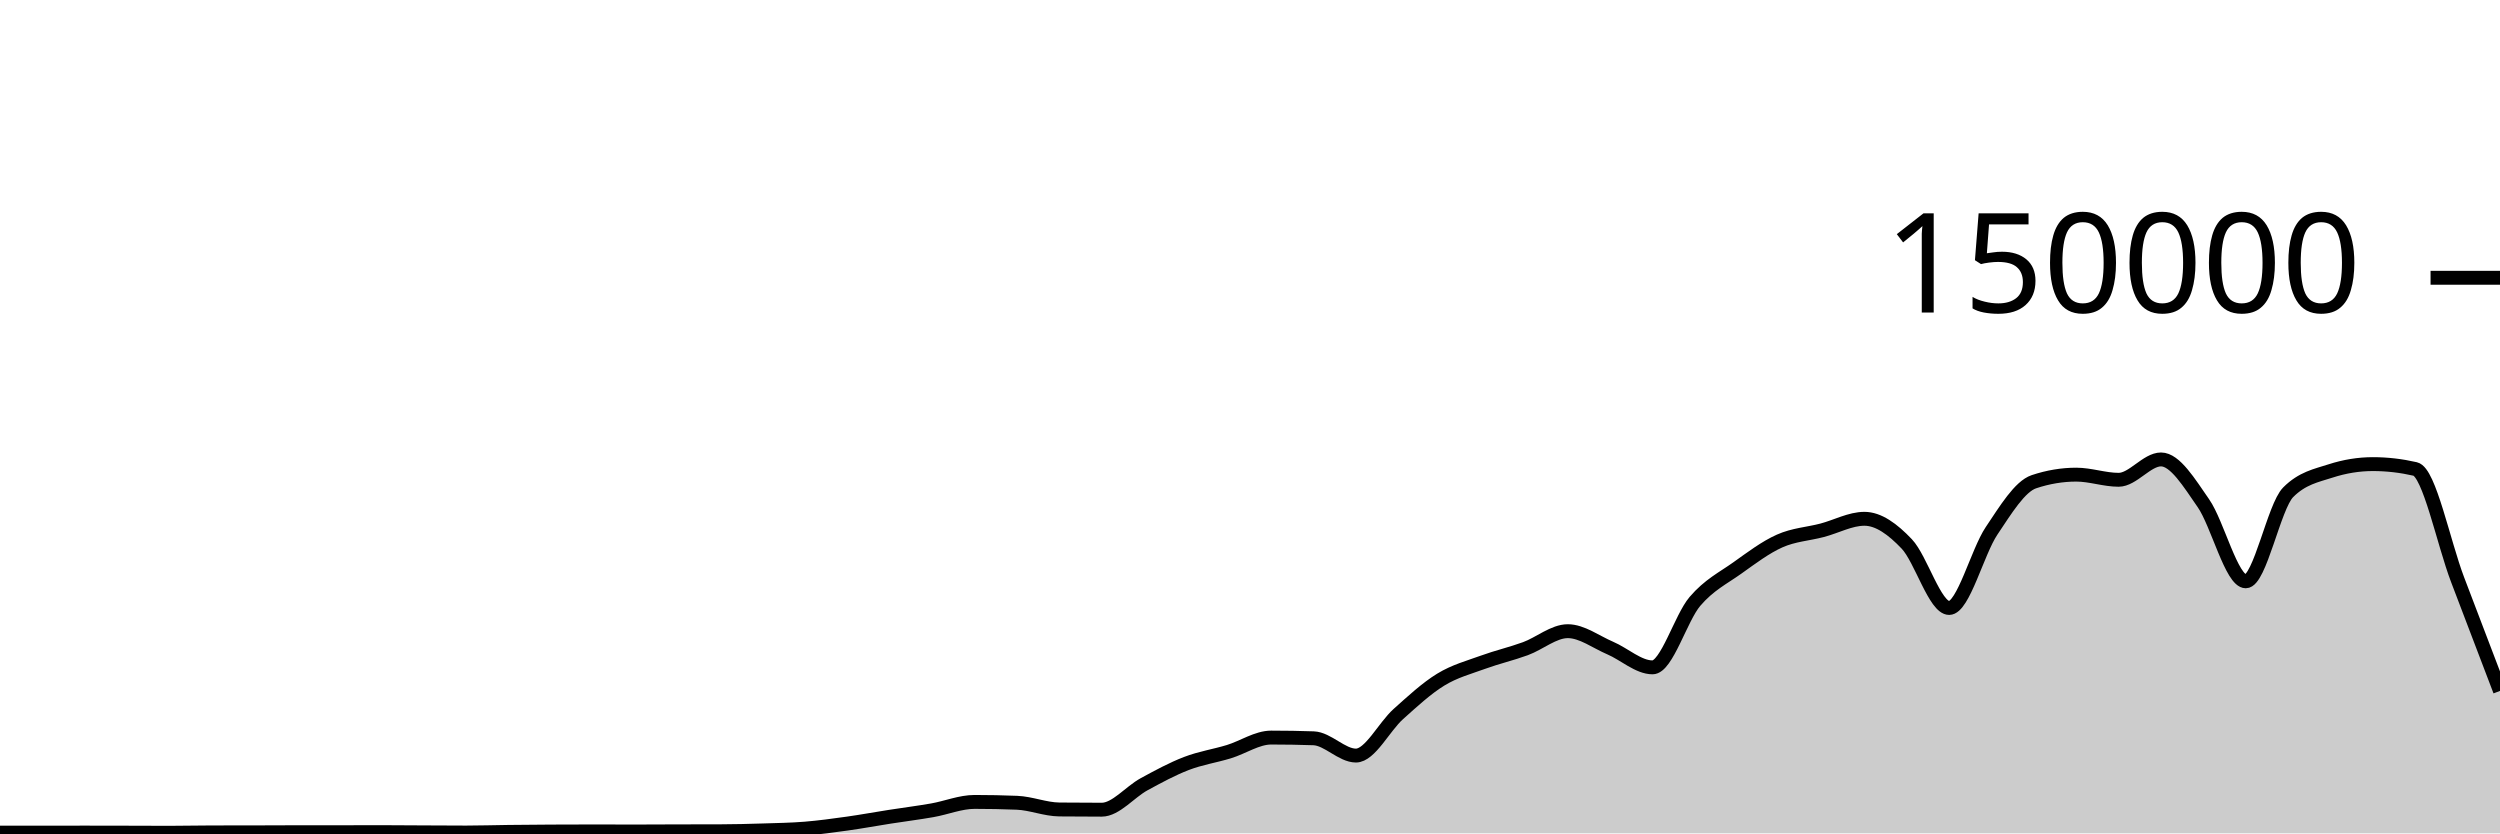
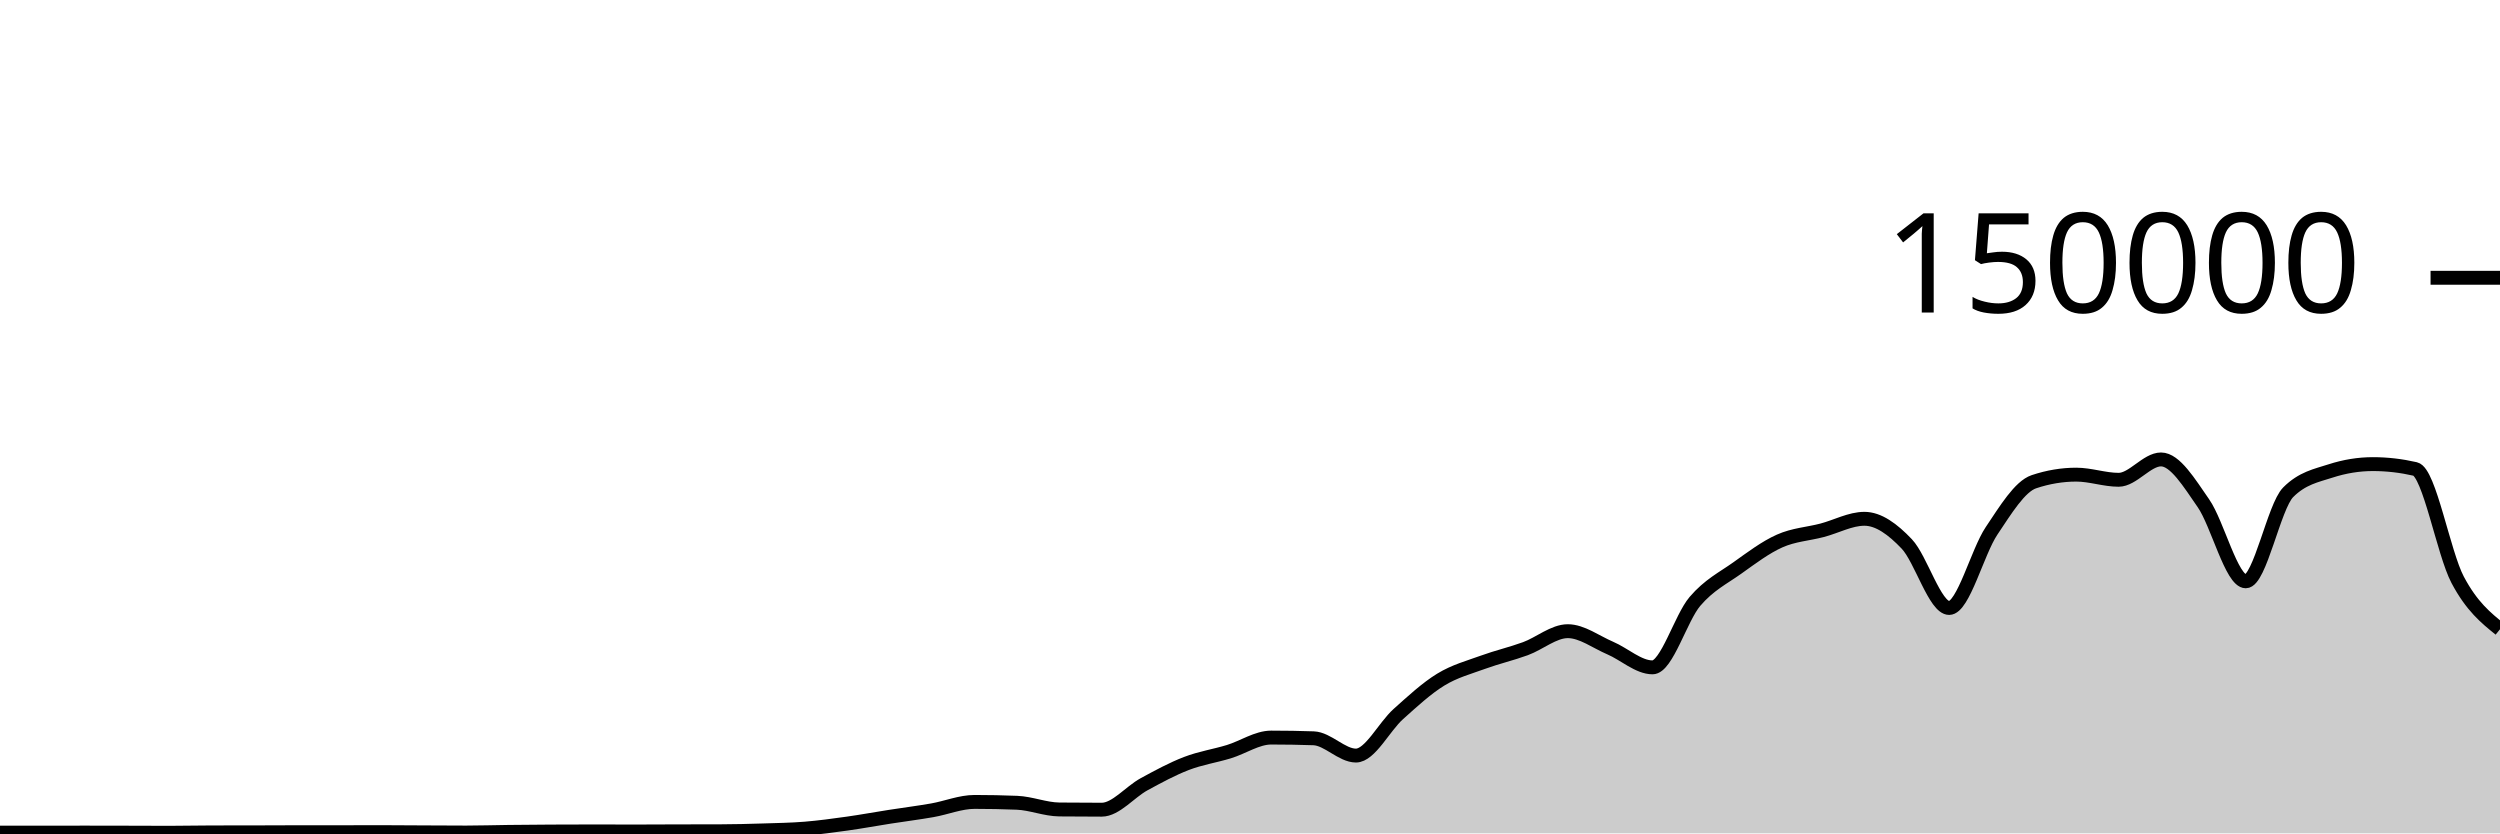
<svg xmlns="http://www.w3.org/2000/svg" viewBox="0 0 180 60">
  <g transform="translate(0,20)">
-     <path class="area" fill="rgba(0, 0, 0, 0.2)" d="M0,39.948C1.017,39.949,2.034,39.95,3.051,39.95C4.068,39.95,5.085,39.945,6.102,39.945C7.119,39.945,8.136,39.948,9.153,39.95C10.169,39.952,11.186,39.959,12.203,39.959C13.22,39.959,14.237,39.933,15.254,39.932C16.271,39.93,17.288,39.931,18.305,39.929C19.322,39.928,20.339,39.92,21.356,39.919C22.373,39.919,23.39,39.919,24.407,39.919C25.424,39.918,26.441,39.913,27.458,39.913C28.475,39.913,29.492,39.924,30.508,39.929C31.525,39.934,32.542,39.942,33.559,39.942C34.576,39.942,35.593,39.908,36.61,39.896C37.627,39.884,38.644,39.875,39.661,39.87C40.678,39.864,41.695,39.861,42.712,39.861C43.729,39.861,44.746,39.867,45.763,39.867C46.78,39.867,47.797,39.859,48.814,39.856C49.831,39.854,50.847,39.855,51.864,39.851C52.881,39.848,53.898,39.822,54.915,39.79C55.932,39.758,56.949,39.743,57.966,39.661C58.983,39.578,60,39.438,61.017,39.296C62.034,39.153,63.051,38.965,64.068,38.806C65.085,38.647,66.102,38.52,67.119,38.342C68.136,38.164,69.153,37.738,70.169,37.738C71.186,37.738,72.203,37.758,73.22,37.799C74.237,37.841,75.254,38.271,76.271,38.282C77.288,38.293,78.305,38.298,79.322,38.298C80.339,38.298,81.356,37.022,82.373,36.467C83.39,35.913,84.407,35.361,85.424,34.97C86.441,34.579,87.458,34.431,88.475,34.121C89.492,33.81,90.508,33.105,91.525,33.105C92.542,33.105,93.559,33.122,94.576,33.157C95.593,33.192,96.61,34.401,97.627,34.401C98.644,34.401,99.661,32.324,100.678,31.413C101.695,30.502,102.712,29.559,103.729,28.936C104.746,28.314,105.763,28.051,106.78,27.679C107.797,27.308,108.814,27.077,109.831,26.705C110.847,26.332,111.864,25.445,112.881,25.445C113.898,25.445,114.915,26.224,115.932,26.658C116.949,27.092,117.966,28.05,118.983,28.05C120,28.05,121.017,24.495,122.034,23.302C123.051,22.11,124.068,21.622,125.085,20.897C126.102,20.172,127.119,19.403,128.136,18.951C129.153,18.499,130.169,18.449,131.186,18.183C132.203,17.917,133.22,17.353,134.237,17.353C135.254,17.353,136.271,18.095,137.288,19.165C138.305,20.236,139.322,23.775,140.339,23.775C141.356,23.775,142.373,19.74,143.39,18.225C144.407,16.709,145.424,15.025,146.441,14.684C147.458,14.344,148.475,14.174,149.492,14.174C150.508,14.174,151.525,14.545,152.542,14.545C153.559,14.545,154.576,13.079,155.593,13.079C156.61,13.079,157.627,14.767,158.644,16.23C159.661,17.692,160.678,21.855,161.695,21.855C162.712,21.855,163.729,16.471,164.746,15.446C165.763,14.422,166.78,14.24,167.797,13.91C168.814,13.581,169.831,13.416,170.847,13.416C171.864,13.416,172.881,13.533,173.898,13.767C174.915,14.001,175.932,19.078,176.949,21.742C177.966,24.405,178.983,27.076,180,29.746L180,40C178.983,40,177.966,40,176.949,40C175.932,40,174.915,40,173.898,40C172.881,40,171.864,40,170.847,40C169.831,40,168.814,40,167.797,40C166.78,40,165.763,40,164.746,40C163.729,40,162.712,40,161.695,40C160.678,40,159.661,40,158.644,40C157.627,40,156.61,40,155.593,40C154.576,40,153.559,40,152.542,40C151.525,40,150.508,40,149.492,40C148.475,40,147.458,40,146.441,40C145.424,40,144.407,40,143.39,40C142.373,40,141.356,40,140.339,40C139.322,40,138.305,40,137.288,40C136.271,40,135.254,40,134.237,40C133.22,40,132.203,40,131.186,40C130.169,40,129.153,40,128.136,40C127.119,40,126.102,40,125.085,40C124.068,40,123.051,40,122.034,40C121.017,40,120,40,118.983,40C117.966,40,116.949,40,115.932,40C114.915,40,113.898,40,112.881,40C111.864,40,110.847,40,109.831,40C108.814,40,107.797,40,106.78,40C105.763,40,104.746,40,103.729,40C102.712,40,101.695,40,100.678,40C99.661,40,98.644,40,97.627,40C96.61,40,95.593,40,94.576,40C93.559,40,92.542,40,91.525,40C90.508,40,89.492,40,88.475,40C87.458,40,86.441,40,85.424,40C84.407,40,83.39,40,82.373,40C81.356,40,80.339,40,79.322,40C78.305,40,77.288,40,76.271,40C75.254,40,74.237,40,73.22,40C72.203,40,71.186,40,70.169,40C69.153,40,68.136,40,67.119,40C66.102,40,65.085,40,64.068,40C63.051,40,62.034,40,61.017,40C60,40,58.983,40,57.966,40C56.949,40,55.932,40,54.915,40C53.898,40,52.881,40,51.864,40C50.847,40,49.831,40,48.814,40C47.797,40,46.78,40,45.763,40C44.746,40,43.729,40,42.712,40C41.695,40,40.678,40,39.661,40C38.644,40,37.627,40,36.61,40C35.593,40,34.576,40,33.559,40C32.542,40,31.525,40,30.508,40C29.492,40,28.475,40,27.458,40C26.441,40,25.424,40,24.407,40C23.39,40,22.373,40,21.356,40C20.339,40,19.322,40,18.305,40C17.288,40,16.271,40,15.254,40C14.237,40,13.22,40,12.203,40C11.186,40,10.169,40,9.153,40C8.136,40,7.119,40,6.102,40C5.085,40,4.068,40,3.051,40C2.034,40,1.017,40,0,40Z" />
-     <path class="line" stroke="black" fill="none" d="M0,39.948C1.017,39.949,2.034,39.95,3.051,39.95C4.068,39.95,5.085,39.945,6.102,39.945C7.119,39.945,8.136,39.948,9.153,39.95C10.169,39.952,11.186,39.959,12.203,39.959C13.22,39.959,14.237,39.933,15.254,39.932C16.271,39.93,17.288,39.931,18.305,39.929C19.322,39.928,20.339,39.92,21.356,39.919C22.373,39.919,23.39,39.919,24.407,39.919C25.424,39.918,26.441,39.913,27.458,39.913C28.475,39.913,29.492,39.924,30.508,39.929C31.525,39.934,32.542,39.942,33.559,39.942C34.576,39.942,35.593,39.908,36.61,39.896C37.627,39.884,38.644,39.875,39.661,39.87C40.678,39.864,41.695,39.861,42.712,39.861C43.729,39.861,44.746,39.867,45.763,39.867C46.78,39.867,47.797,39.859,48.814,39.856C49.831,39.854,50.847,39.855,51.864,39.851C52.881,39.848,53.898,39.822,54.915,39.79C55.932,39.758,56.949,39.743,57.966,39.661C58.983,39.578,60,39.438,61.017,39.296C62.034,39.153,63.051,38.965,64.068,38.806C65.085,38.647,66.102,38.52,67.119,38.342C68.136,38.164,69.153,37.738,70.169,37.738C71.186,37.738,72.203,37.758,73.22,37.799C74.237,37.841,75.254,38.271,76.271,38.282C77.288,38.293,78.305,38.298,79.322,38.298C80.339,38.298,81.356,37.022,82.373,36.467C83.39,35.913,84.407,35.361,85.424,34.97C86.441,34.579,87.458,34.431,88.475,34.121C89.492,33.81,90.508,33.105,91.525,33.105C92.542,33.105,93.559,33.122,94.576,33.157C95.593,33.192,96.61,34.401,97.627,34.401C98.644,34.401,99.661,32.324,100.678,31.413C101.695,30.502,102.712,29.559,103.729,28.936C104.746,28.314,105.763,28.051,106.78,27.679C107.797,27.308,108.814,27.077,109.831,26.705C110.847,26.332,111.864,25.445,112.881,25.445C113.898,25.445,114.915,26.224,115.932,26.658C116.949,27.092,117.966,28.05,118.983,28.05C120,28.05,121.017,24.495,122.034,23.302C123.051,22.11,124.068,21.622,125.085,20.897C126.102,20.172,127.119,19.403,128.136,18.951C129.153,18.499,130.169,18.449,131.186,18.183C132.203,17.917,133.22,17.353,134.237,17.353C135.254,17.353,136.271,18.095,137.288,19.165C138.305,20.236,139.322,23.775,140.339,23.775C141.356,23.775,142.373,19.74,143.39,18.225C144.407,16.709,145.424,15.025,146.441,14.684C147.458,14.344,148.475,14.174,149.492,14.174C150.508,14.174,151.525,14.545,152.542,14.545C153.559,14.545,154.576,13.079,155.593,13.079C156.61,13.079,157.627,14.767,158.644,16.23C159.661,17.692,160.678,21.855,161.695,21.855C162.712,21.855,163.729,16.471,164.746,15.446C165.763,14.422,166.78,14.24,167.797,13.91C168.814,13.581,169.831,13.416,170.847,13.416C171.864,13.416,172.881,13.533,173.898,13.767C174.915,14.001,175.932,19.078,176.949,21.742C177.966,24.405,178.983,27.076,180,29.746" />
+     <path class="area" fill="rgba(0, 0, 0, 0.2)" d="M0,39.948C1.017,39.949,2.034,39.95,3.051,39.95C4.068,39.95,5.085,39.945,6.102,39.945C7.119,39.945,8.136,39.948,9.153,39.95C10.169,39.952,11.186,39.959,12.203,39.959C13.22,39.959,14.237,39.933,15.254,39.932C16.271,39.93,17.288,39.931,18.305,39.929C19.322,39.928,20.339,39.92,21.356,39.919C22.373,39.919,23.39,39.919,24.407,39.919C25.424,39.918,26.441,39.913,27.458,39.913C28.475,39.913,29.492,39.924,30.508,39.929C31.525,39.934,32.542,39.942,33.559,39.942C34.576,39.942,35.593,39.908,36.61,39.896C37.627,39.884,38.644,39.875,39.661,39.87C40.678,39.864,41.695,39.861,42.712,39.861C43.729,39.861,44.746,39.867,45.763,39.867C46.78,39.867,47.797,39.859,48.814,39.856C49.831,39.854,50.847,39.855,51.864,39.851C52.881,39.848,53.898,39.822,54.915,39.79C55.932,39.758,56.949,39.743,57.966,39.661C58.983,39.578,60,39.438,61.017,39.296C62.034,39.153,63.051,38.965,64.068,38.806C65.085,38.647,66.102,38.52,67.119,38.342C68.136,38.164,69.153,37.738,70.169,37.738C71.186,37.738,72.203,37.758,73.22,37.799C74.237,37.841,75.254,38.271,76.271,38.282C77.288,38.293,78.305,38.298,79.322,38.298C80.339,38.298,81.356,37.022,82.373,36.467C83.39,35.913,84.407,35.361,85.424,34.97C86.441,34.579,87.458,34.431,88.475,34.121C89.492,33.81,90.508,33.105,91.525,33.105C92.542,33.105,93.559,33.122,94.576,33.157C95.593,33.192,96.61,34.401,97.627,34.401C98.644,34.401,99.661,32.324,100.678,31.413C101.695,30.502,102.712,29.559,103.729,28.936C104.746,28.314,105.763,28.051,106.78,27.679C107.797,27.308,108.814,27.077,109.831,26.705C110.847,26.332,111.864,25.445,112.881,25.445C113.898,25.445,114.915,26.224,115.932,26.658C116.949,27.092,117.966,28.05,118.983,28.05C120,28.05,121.017,24.495,122.034,23.302C123.051,22.11,124.068,21.622,125.085,20.897C126.102,20.172,127.119,19.403,128.136,18.951C129.153,18.499,130.169,18.449,131.186,18.183C132.203,17.917,133.22,17.353,134.237,17.353C135.254,17.353,136.271,18.095,137.288,19.165C138.305,20.236,139.322,23.775,140.339,23.775C141.356,23.775,142.373,19.74,143.39,18.225C144.407,16.709,145.424,15.025,146.441,14.684C147.458,14.344,148.475,14.174,149.492,14.174C150.508,14.174,151.525,14.545,152.542,14.545C153.559,14.545,154.576,13.079,155.593,13.079C156.61,13.079,157.627,14.767,158.644,16.23C159.661,17.692,160.678,21.855,161.695,21.855C162.712,21.855,163.729,16.471,164.746,15.446C165.763,14.422,166.78,14.24,167.797,13.91C168.814,13.581,169.831,13.416,170.847,13.416C171.864,13.416,172.881,13.533,173.898,13.767C174.915,14.001,175.932,19.818,176.949,21.742C177.966,23.665,178.983,24.485,180,25.306L180,40C178.983,40,177.966,40,176.949,40C175.932,40,174.915,40,173.898,40C172.881,40,171.864,40,170.847,40C169.831,40,168.814,40,167.797,40C166.78,40,165.763,40,164.746,40C163.729,40,162.712,40,161.695,40C160.678,40,159.661,40,158.644,40C157.627,40,156.61,40,155.593,40C154.576,40,153.559,40,152.542,40C151.525,40,150.508,40,149.492,40C148.475,40,147.458,40,146.441,40C145.424,40,144.407,40,143.39,40C142.373,40,141.356,40,140.339,40C139.322,40,138.305,40,137.288,40C136.271,40,135.254,40,134.237,40C133.22,40,132.203,40,131.186,40C130.169,40,129.153,40,128.136,40C127.119,40,126.102,40,125.085,40C124.068,40,123.051,40,122.034,40C121.017,40,120,40,118.983,40C117.966,40,116.949,40,115.932,40C114.915,40,113.898,40,112.881,40C111.864,40,110.847,40,109.831,40C108.814,40,107.797,40,106.78,40C105.763,40,104.746,40,103.729,40C102.712,40,101.695,40,100.678,40C99.661,40,98.644,40,97.627,40C96.61,40,95.593,40,94.576,40C93.559,40,92.542,40,91.525,40C90.508,40,89.492,40,88.475,40C87.458,40,86.441,40,85.424,40C84.407,40,83.39,40,82.373,40C81.356,40,80.339,40,79.322,40C78.305,40,77.288,40,76.271,40C75.254,40,74.237,40,73.22,40C72.203,40,71.186,40,70.169,40C69.153,40,68.136,40,67.119,40C66.102,40,65.085,40,64.068,40C63.051,40,62.034,40,61.017,40C60,40,58.983,40,57.966,40C56.949,40,55.932,40,54.915,40C53.898,40,52.881,40,51.864,40C50.847,40,49.831,40,48.814,40C47.797,40,46.78,40,45.763,40C44.746,40,43.729,40,42.712,40C41.695,40,40.678,40,39.661,40C38.644,40,37.627,40,36.61,40C35.593,40,34.576,40,33.559,40C32.542,40,31.525,40,30.508,40C29.492,40,28.475,40,27.458,40C26.441,40,25.424,40,24.407,40C23.39,40,22.373,40,21.356,40C20.339,40,19.322,40,18.305,40C17.288,40,16.271,40,15.254,40C14.237,40,13.22,40,12.203,40C11.186,40,10.169,40,9.153,40C8.136,40,7.119,40,6.102,40C5.085,40,4.068,40,3.051,40C2.034,40,1.017,40,0,40Z" />
+     <path class="line" stroke="black" fill="none" d="M0,39.948C1.017,39.949,2.034,39.95,3.051,39.95C4.068,39.95,5.085,39.945,6.102,39.945C7.119,39.945,8.136,39.948,9.153,39.95C10.169,39.952,11.186,39.959,12.203,39.959C13.22,39.959,14.237,39.933,15.254,39.932C16.271,39.93,17.288,39.931,18.305,39.929C19.322,39.928,20.339,39.92,21.356,39.919C22.373,39.919,23.39,39.919,24.407,39.919C25.424,39.918,26.441,39.913,27.458,39.913C28.475,39.913,29.492,39.924,30.508,39.929C31.525,39.934,32.542,39.942,33.559,39.942C34.576,39.942,35.593,39.908,36.61,39.896C37.627,39.884,38.644,39.875,39.661,39.87C40.678,39.864,41.695,39.861,42.712,39.861C43.729,39.861,44.746,39.867,45.763,39.867C46.78,39.867,47.797,39.859,48.814,39.856C49.831,39.854,50.847,39.855,51.864,39.851C52.881,39.848,53.898,39.822,54.915,39.79C55.932,39.758,56.949,39.743,57.966,39.661C58.983,39.578,60,39.438,61.017,39.296C62.034,39.153,63.051,38.965,64.068,38.806C65.085,38.647,66.102,38.52,67.119,38.342C68.136,38.164,69.153,37.738,70.169,37.738C71.186,37.738,72.203,37.758,73.22,37.799C74.237,37.841,75.254,38.271,76.271,38.282C77.288,38.293,78.305,38.298,79.322,38.298C80.339,38.298,81.356,37.022,82.373,36.467C83.39,35.913,84.407,35.361,85.424,34.97C86.441,34.579,87.458,34.431,88.475,34.121C89.492,33.81,90.508,33.105,91.525,33.105C92.542,33.105,93.559,33.122,94.576,33.157C95.593,33.192,96.61,34.401,97.627,34.401C98.644,34.401,99.661,32.324,100.678,31.413C101.695,30.502,102.712,29.559,103.729,28.936C104.746,28.314,105.763,28.051,106.78,27.679C107.797,27.308,108.814,27.077,109.831,26.705C110.847,26.332,111.864,25.445,112.881,25.445C113.898,25.445,114.915,26.224,115.932,26.658C116.949,27.092,117.966,28.05,118.983,28.05C120,28.05,121.017,24.495,122.034,23.302C123.051,22.11,124.068,21.622,125.085,20.897C126.102,20.172,127.119,19.403,128.136,18.951C129.153,18.499,130.169,18.449,131.186,18.183C132.203,17.917,133.22,17.353,134.237,17.353C135.254,17.353,136.271,18.095,137.288,19.165C138.305,20.236,139.322,23.775,140.339,23.775C141.356,23.775,142.373,19.74,143.39,18.225C144.407,16.709,145.424,15.025,146.441,14.684C147.458,14.344,148.475,14.174,149.492,14.174C150.508,14.174,151.525,14.545,152.542,14.545C153.559,14.545,154.576,13.079,155.593,13.079C156.61,13.079,157.627,14.767,158.644,16.23C159.661,17.692,160.678,21.855,161.695,21.855C162.712,21.855,163.729,16.471,164.746,15.446C165.763,14.422,166.78,14.24,167.797,13.91C168.814,13.581,169.831,13.416,170.847,13.416C171.864,13.416,172.881,13.533,173.898,13.767C174.915,14.001,175.932,19.818,176.949,21.742C177.966,23.665,178.983,24.485,180,25.306" />
    <path class="axis-ceiling" stroke-width="1" stroke="black" fill="none" d="M175,0L180,0" />
    <text class="axis-ceiling-label" font-family="sans-serif" text-anchor="end" font-size="10px" x="170" y="2.5">150000</text>
  </g>
</svg>
